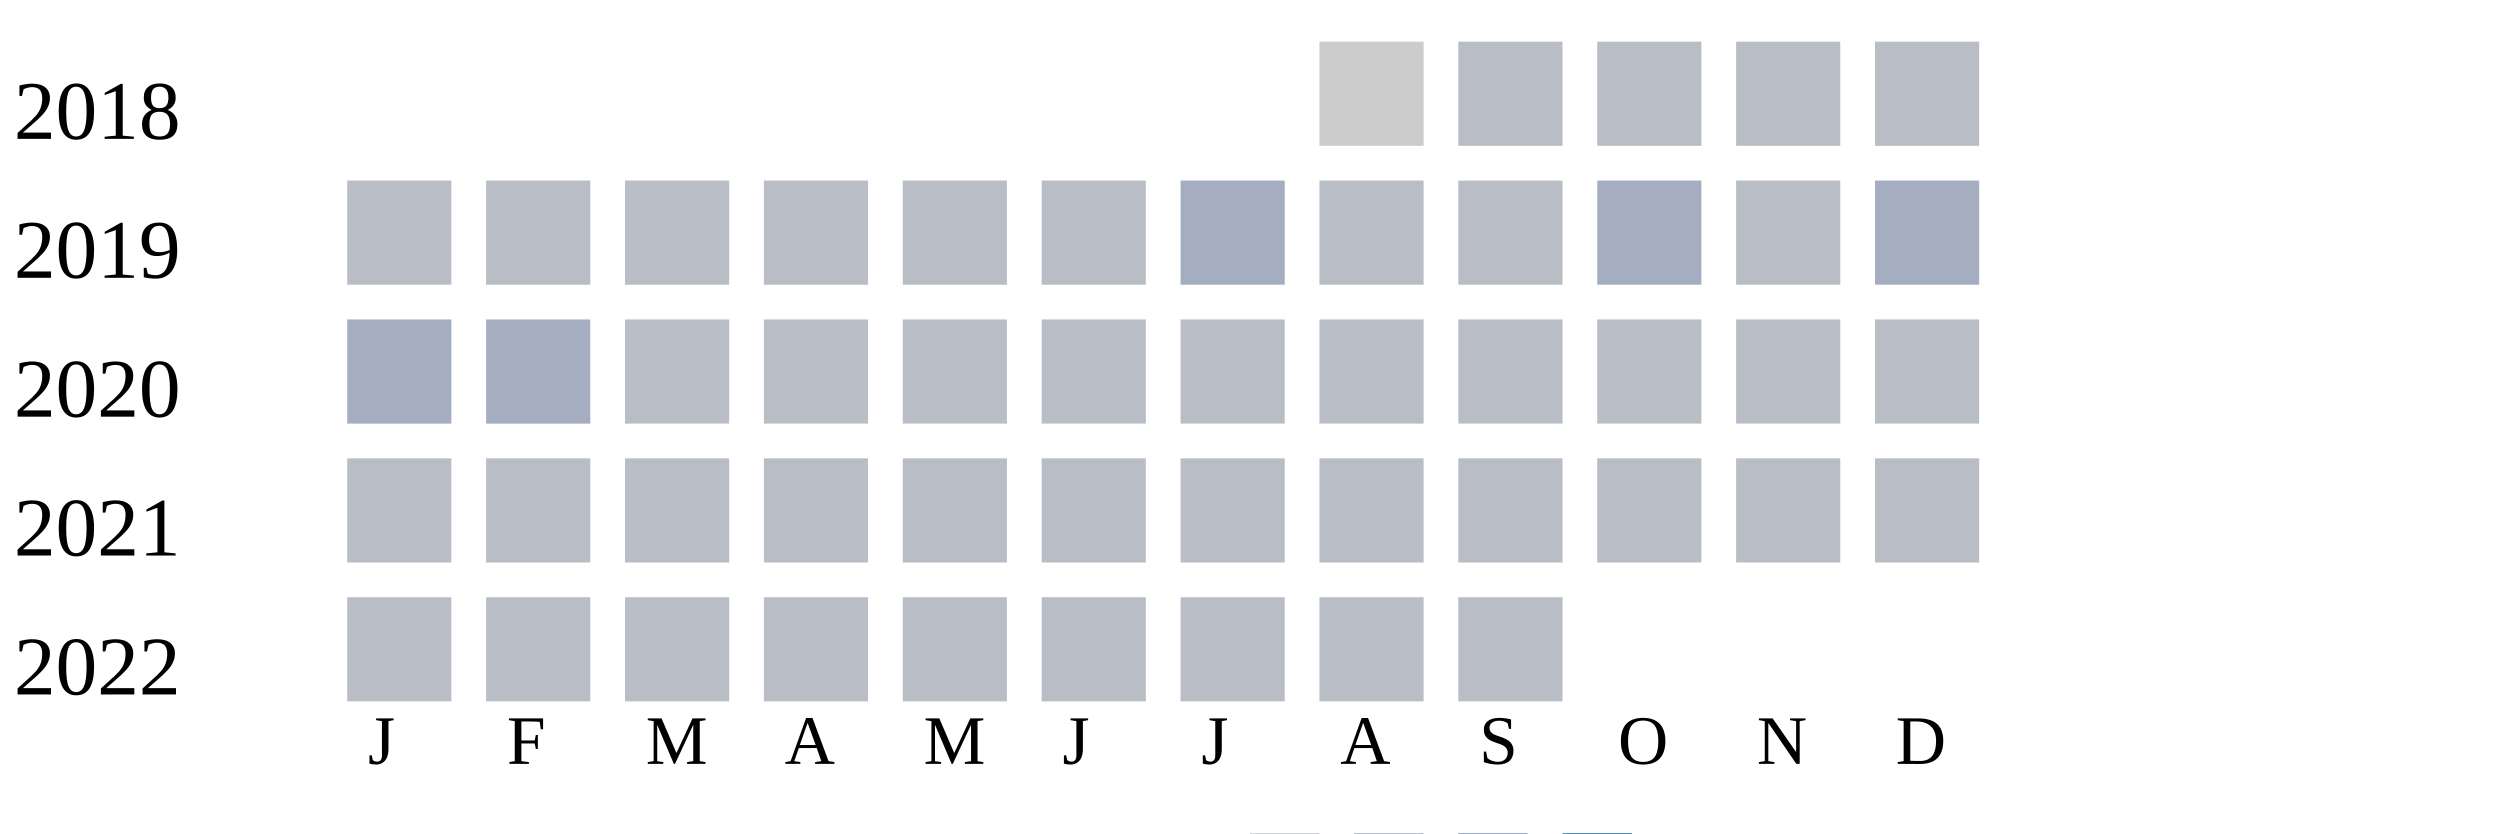
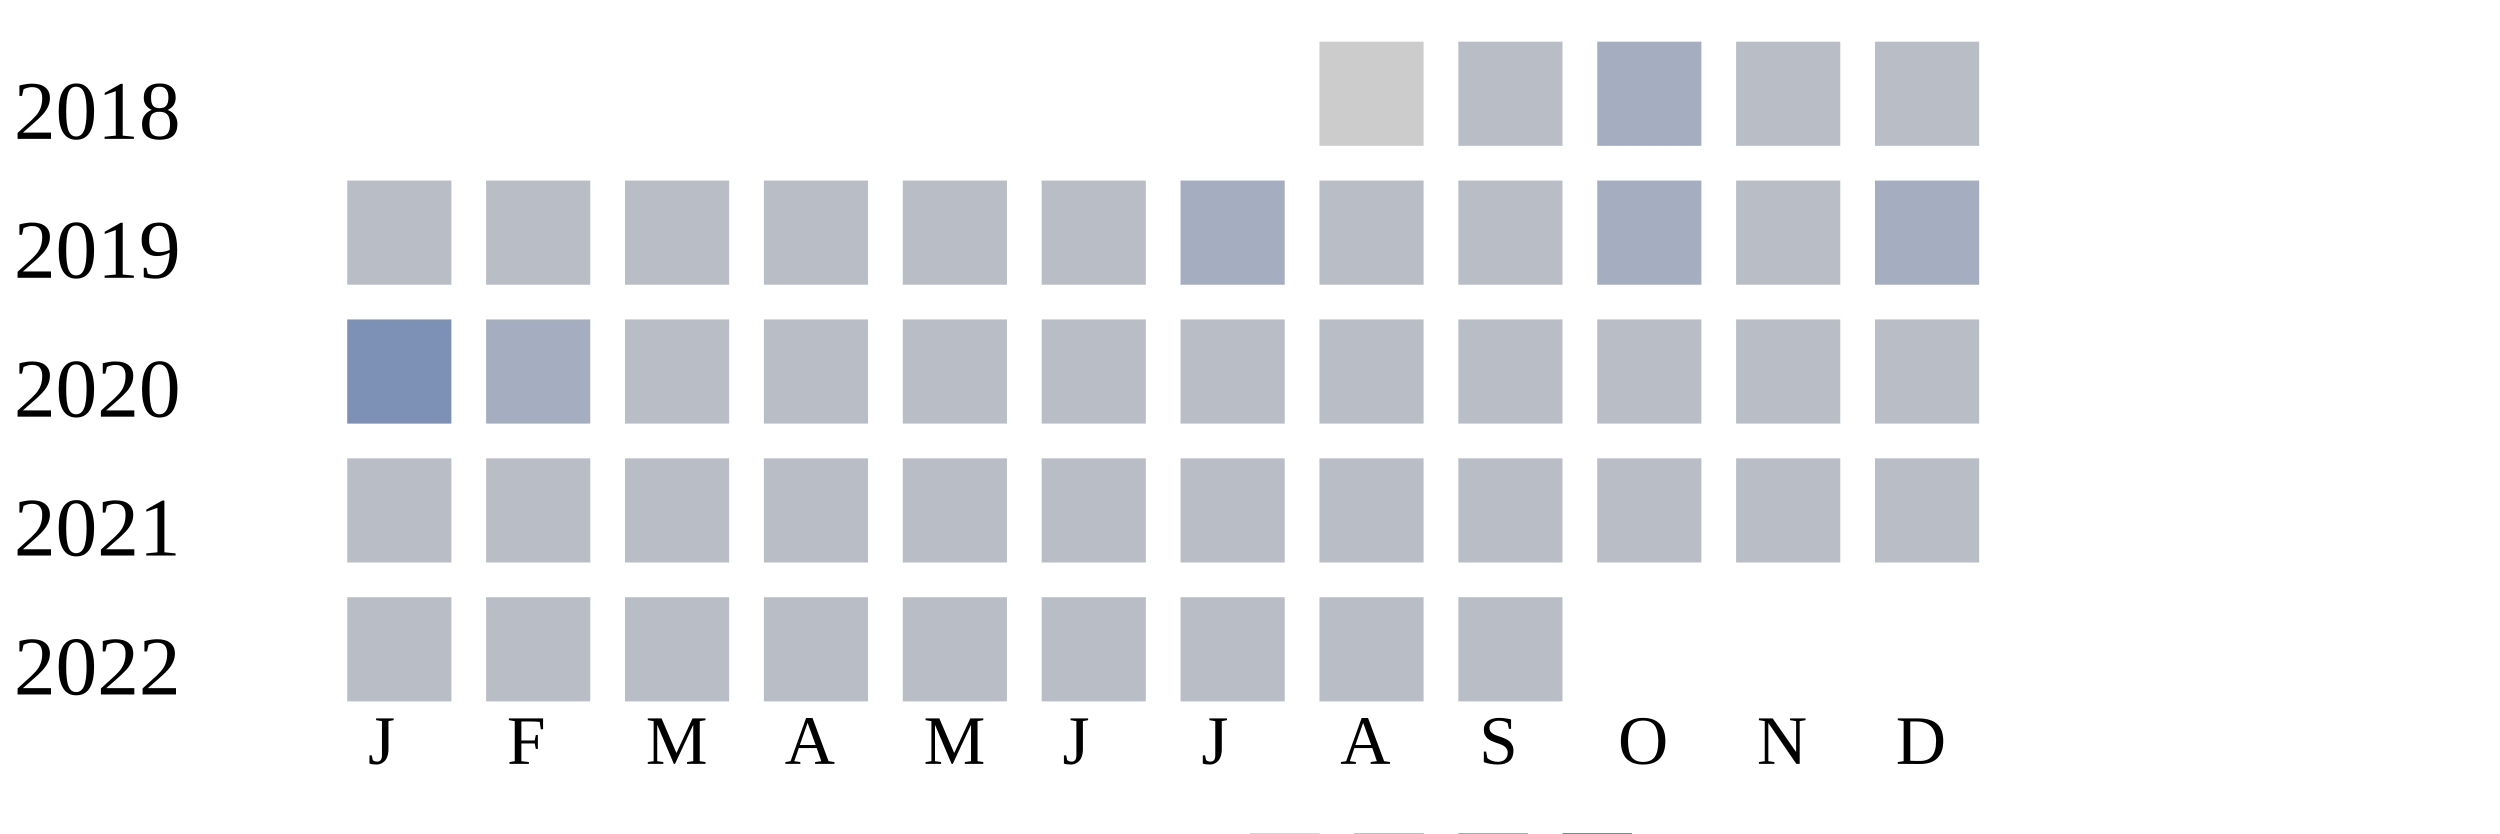
<svg xmlns="http://www.w3.org/2000/svg" width="360" height="120">
  <g transform="translate(0 0)">
    <text x="2" y="20">2018</text>
    <rect x="190" y="6" width="15" height="15" fill="#cccccc" />
    <rect x="210" y="6" width="15" height="15" fill="#b9bdc6" />
-     <rect x="230" y="6" width="15" height="15" fill="#b9bdc6" />
+     <rect x="230" y="6" width="15" height="15" fill="#a5aec0" />
    <rect x="250" y="6" width="15" height="15" fill="#b9bdc6" />
    <rect x="270" y="6" width="15" height="15" fill="#b9bdc6" />
  </g>
  <g transform="translate(0 20)">
    <text x="2" y="20">2019</text>
    <rect x="50" y="6" width="15" height="15" fill="#b9bdc6" />
    <rect x="70" y="6" width="15" height="15" fill="#b9bdc6" />
    <rect x="90" y="6" width="15" height="15" fill="#b9bdc6" />
    <rect x="110" y="6" width="15" height="15" fill="#b9bdc6" />
    <rect x="130" y="6" width="15" height="15" fill="#b9bdc6" />
    <rect x="150" y="6" width="15" height="15" fill="#b9bdc6" />
    <rect x="170" y="6" width="15" height="15" fill="#a5aec0" />
    <rect x="190" y="6" width="15" height="15" fill="#b9bdc6" />
    <rect x="210" y="6" width="15" height="15" fill="#b9bdc6" />
    <rect x="230" y="6" width="15" height="15" fill="#a5aec0" />
    <rect x="250" y="6" width="15" height="15" fill="#b9bdc6" />
    <rect x="270" y="6" width="15" height="15" fill="#a5aec0" />
  </g>
  <g transform="translate(0 40)">
    <text x="2" y="20">2020</text>
-     <rect x="50" y="6" width="15" height="15" fill="#a5aec0" />
+     <rect x="50" y="6" width="15" height="15" fill="#7d90b5" />
    <rect x="70" y="6" width="15" height="15" fill="#a5aec0" />
    <rect x="90" y="6" width="15" height="15" fill="#b9bdc6" />
    <rect x="110" y="6" width="15" height="15" fill="#b9bdc6" />
    <rect x="130" y="6" width="15" height="15" fill="#b9bdc6" />
    <rect x="150" y="6" width="15" height="15" fill="#b9bdc6" />
    <rect x="170" y="6" width="15" height="15" fill="#b9bdc6" />
    <rect x="190" y="6" width="15" height="15" fill="#b9bdc6" />
    <rect x="210" y="6" width="15" height="15" fill="#b9bdc6" />
    <rect x="230" y="6" width="15" height="15" fill="#b9bdc6" />
    <rect x="250" y="6" width="15" height="15" fill="#b9bdc6" />
    <rect x="270" y="6" width="15" height="15" fill="#b9bdc6" />
  </g>
  <g transform="translate(0 60)">
    <text x="2" y="20">2021</text>
    <rect x="50" y="6" width="15" height="15" fill="#b9bdc6" />
    <rect x="70" y="6" width="15" height="15" fill="#b9bdc6" />
    <rect x="90" y="6" width="15" height="15" fill="#b9bdc6" />
    <rect x="110" y="6" width="15" height="15" fill="#b9bdc6" />
    <rect x="130" y="6" width="15" height="15" fill="#b9bdc6" />
    <rect x="150" y="6" width="15" height="15" fill="#b9bdc6" />
    <rect x="170" y="6" width="15" height="15" fill="#b9bdc6" />
    <rect x="190" y="6" width="15" height="15" fill="#b9bdc6" />
    <rect x="210" y="6" width="15" height="15" fill="#b9bdc6" />
    <rect x="230" y="6" width="15" height="15" fill="#b9bdc6" />
    <rect x="250" y="6" width="15" height="15" fill="#b9bdc6" />
    <rect x="270" y="6" width="15" height="15" fill="#b9bdc6" />
  </g>
  <g transform="translate(0 80)">
    <text x="2" y="20">2022</text>
    <rect x="50" y="6" width="15" height="15" fill="#b9bdc6" />
    <rect x="70" y="6" width="15" height="15" fill="#b9bdc6" />
    <rect x="90" y="6" width="15" height="15" fill="#b9bdc6" />
    <rect x="110" y="6" width="15" height="15" fill="#b9bdc6" />
    <rect x="130" y="6" width="15" height="15" fill="#b9bdc6" />
    <rect x="150" y="6" width="15" height="15" fill="#b9bdc6" />
    <rect x="170" y="6" width="15" height="15" fill="#b9bdc6" />
    <rect x="190" y="6" width="15" height="15" fill="#b9bdc6" />
    <rect x="210" y="6" width="15" height="15" fill="#b9bdc6" />
  </g>
  <text style="font-size: 10px; text-align: center" x="53" y="110">J</text>
  <text style="font-size: 10px; text-align: center" x="73" y="110">F</text>
  <text style="font-size: 10px; text-align: center" x="93" y="110">M</text>
  <text style="font-size: 10px; text-align: center" x="113" y="110">A</text>
  <text style="font-size: 10px; text-align: center" x="133" y="110">M</text>
  <text style="font-size: 10px; text-align: center" x="153" y="110">J</text>
  <text style="font-size: 10px; text-align: center" x="173" y="110">J</text>
  <text style="font-size: 10px; text-align: center" x="193" y="110">A</text>
  <text style="font-size: 10px; text-align: center" x="213" y="110">S</text>
  <text style="font-size: 10px; text-align: center" x="233" y="110">O</text>
  <text style="font-size: 10px; text-align: center" x="253" y="110">N</text>
  <text style="font-size: 10px; text-align: center" x="273" y="110">D</text>
  <text style="font-size: 10px;" x="155" y="129">Less</text>
  <rect fill="#b9bdc6" width="10" height="10" x="180" y="120" />
  <rect fill="#919fba" width="10" height="10" x="195" y="120" />
  <rect fill="#6882ae" width="10" height="10" x="210" y="120" />
  <rect fill="#005a9c" width="10" height="10" x="225" y="120" />
  <text x="240" y="129" style="font-size: 10px;">More</text>
</svg>
